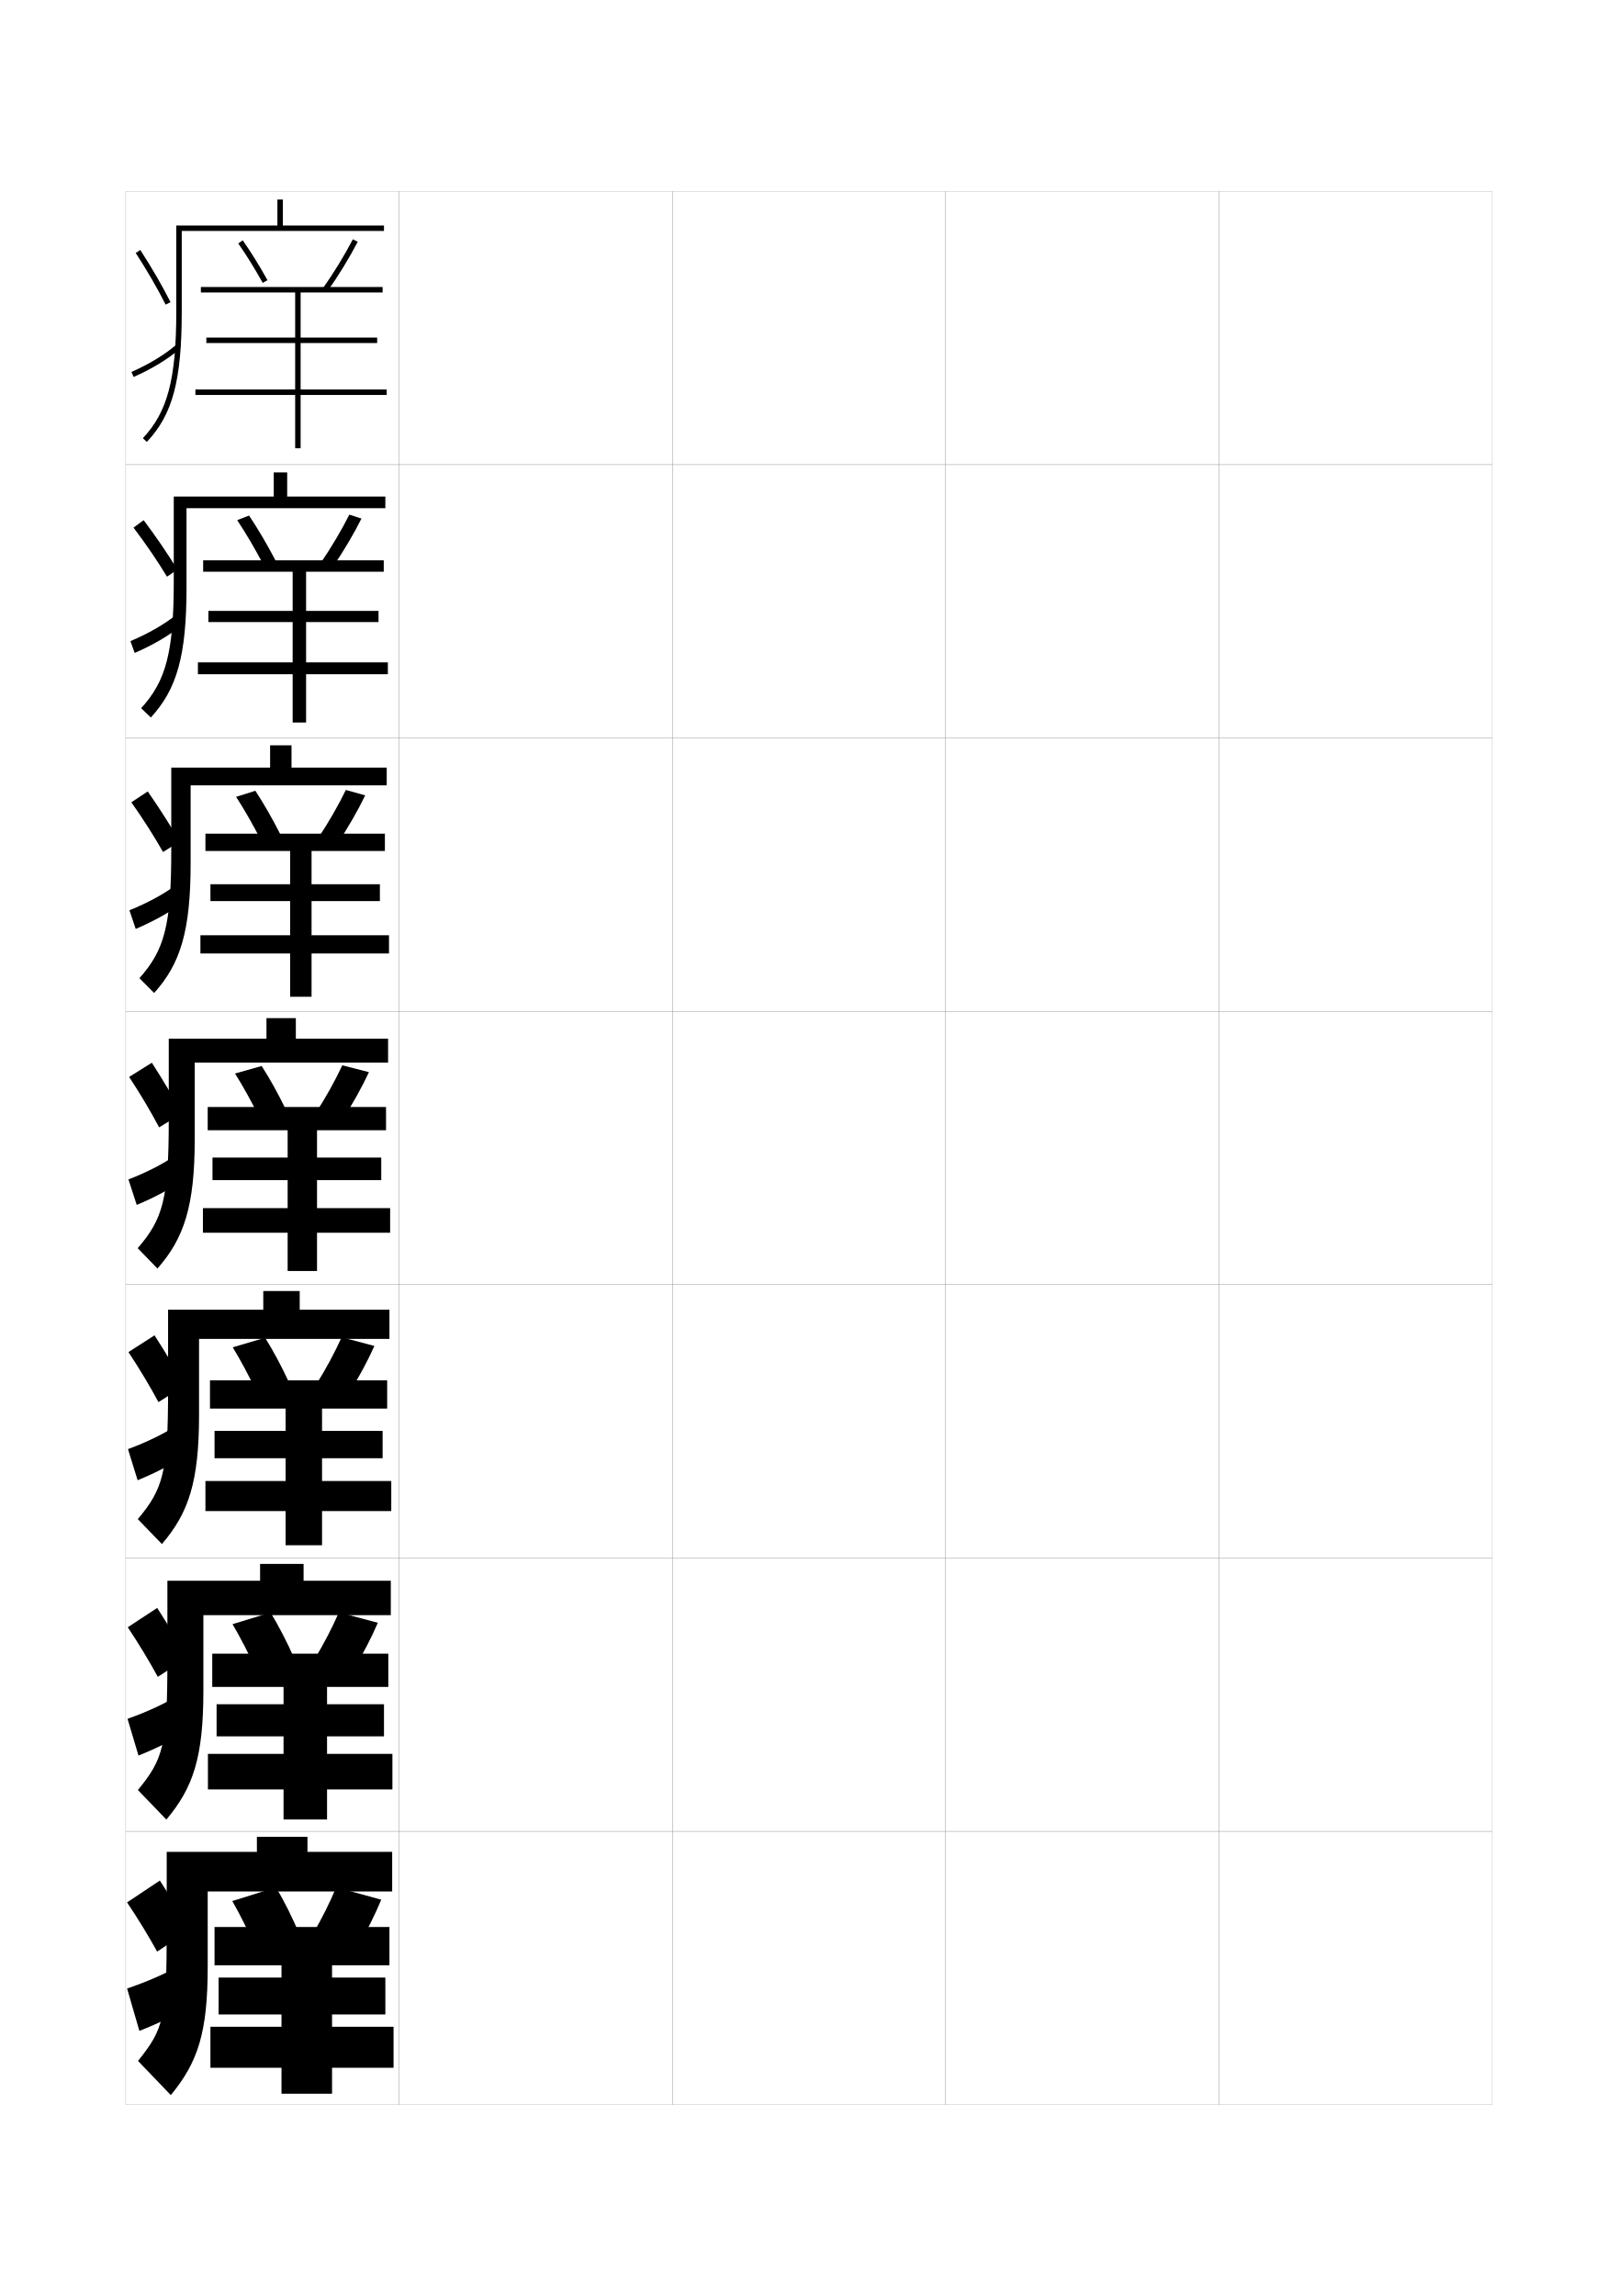
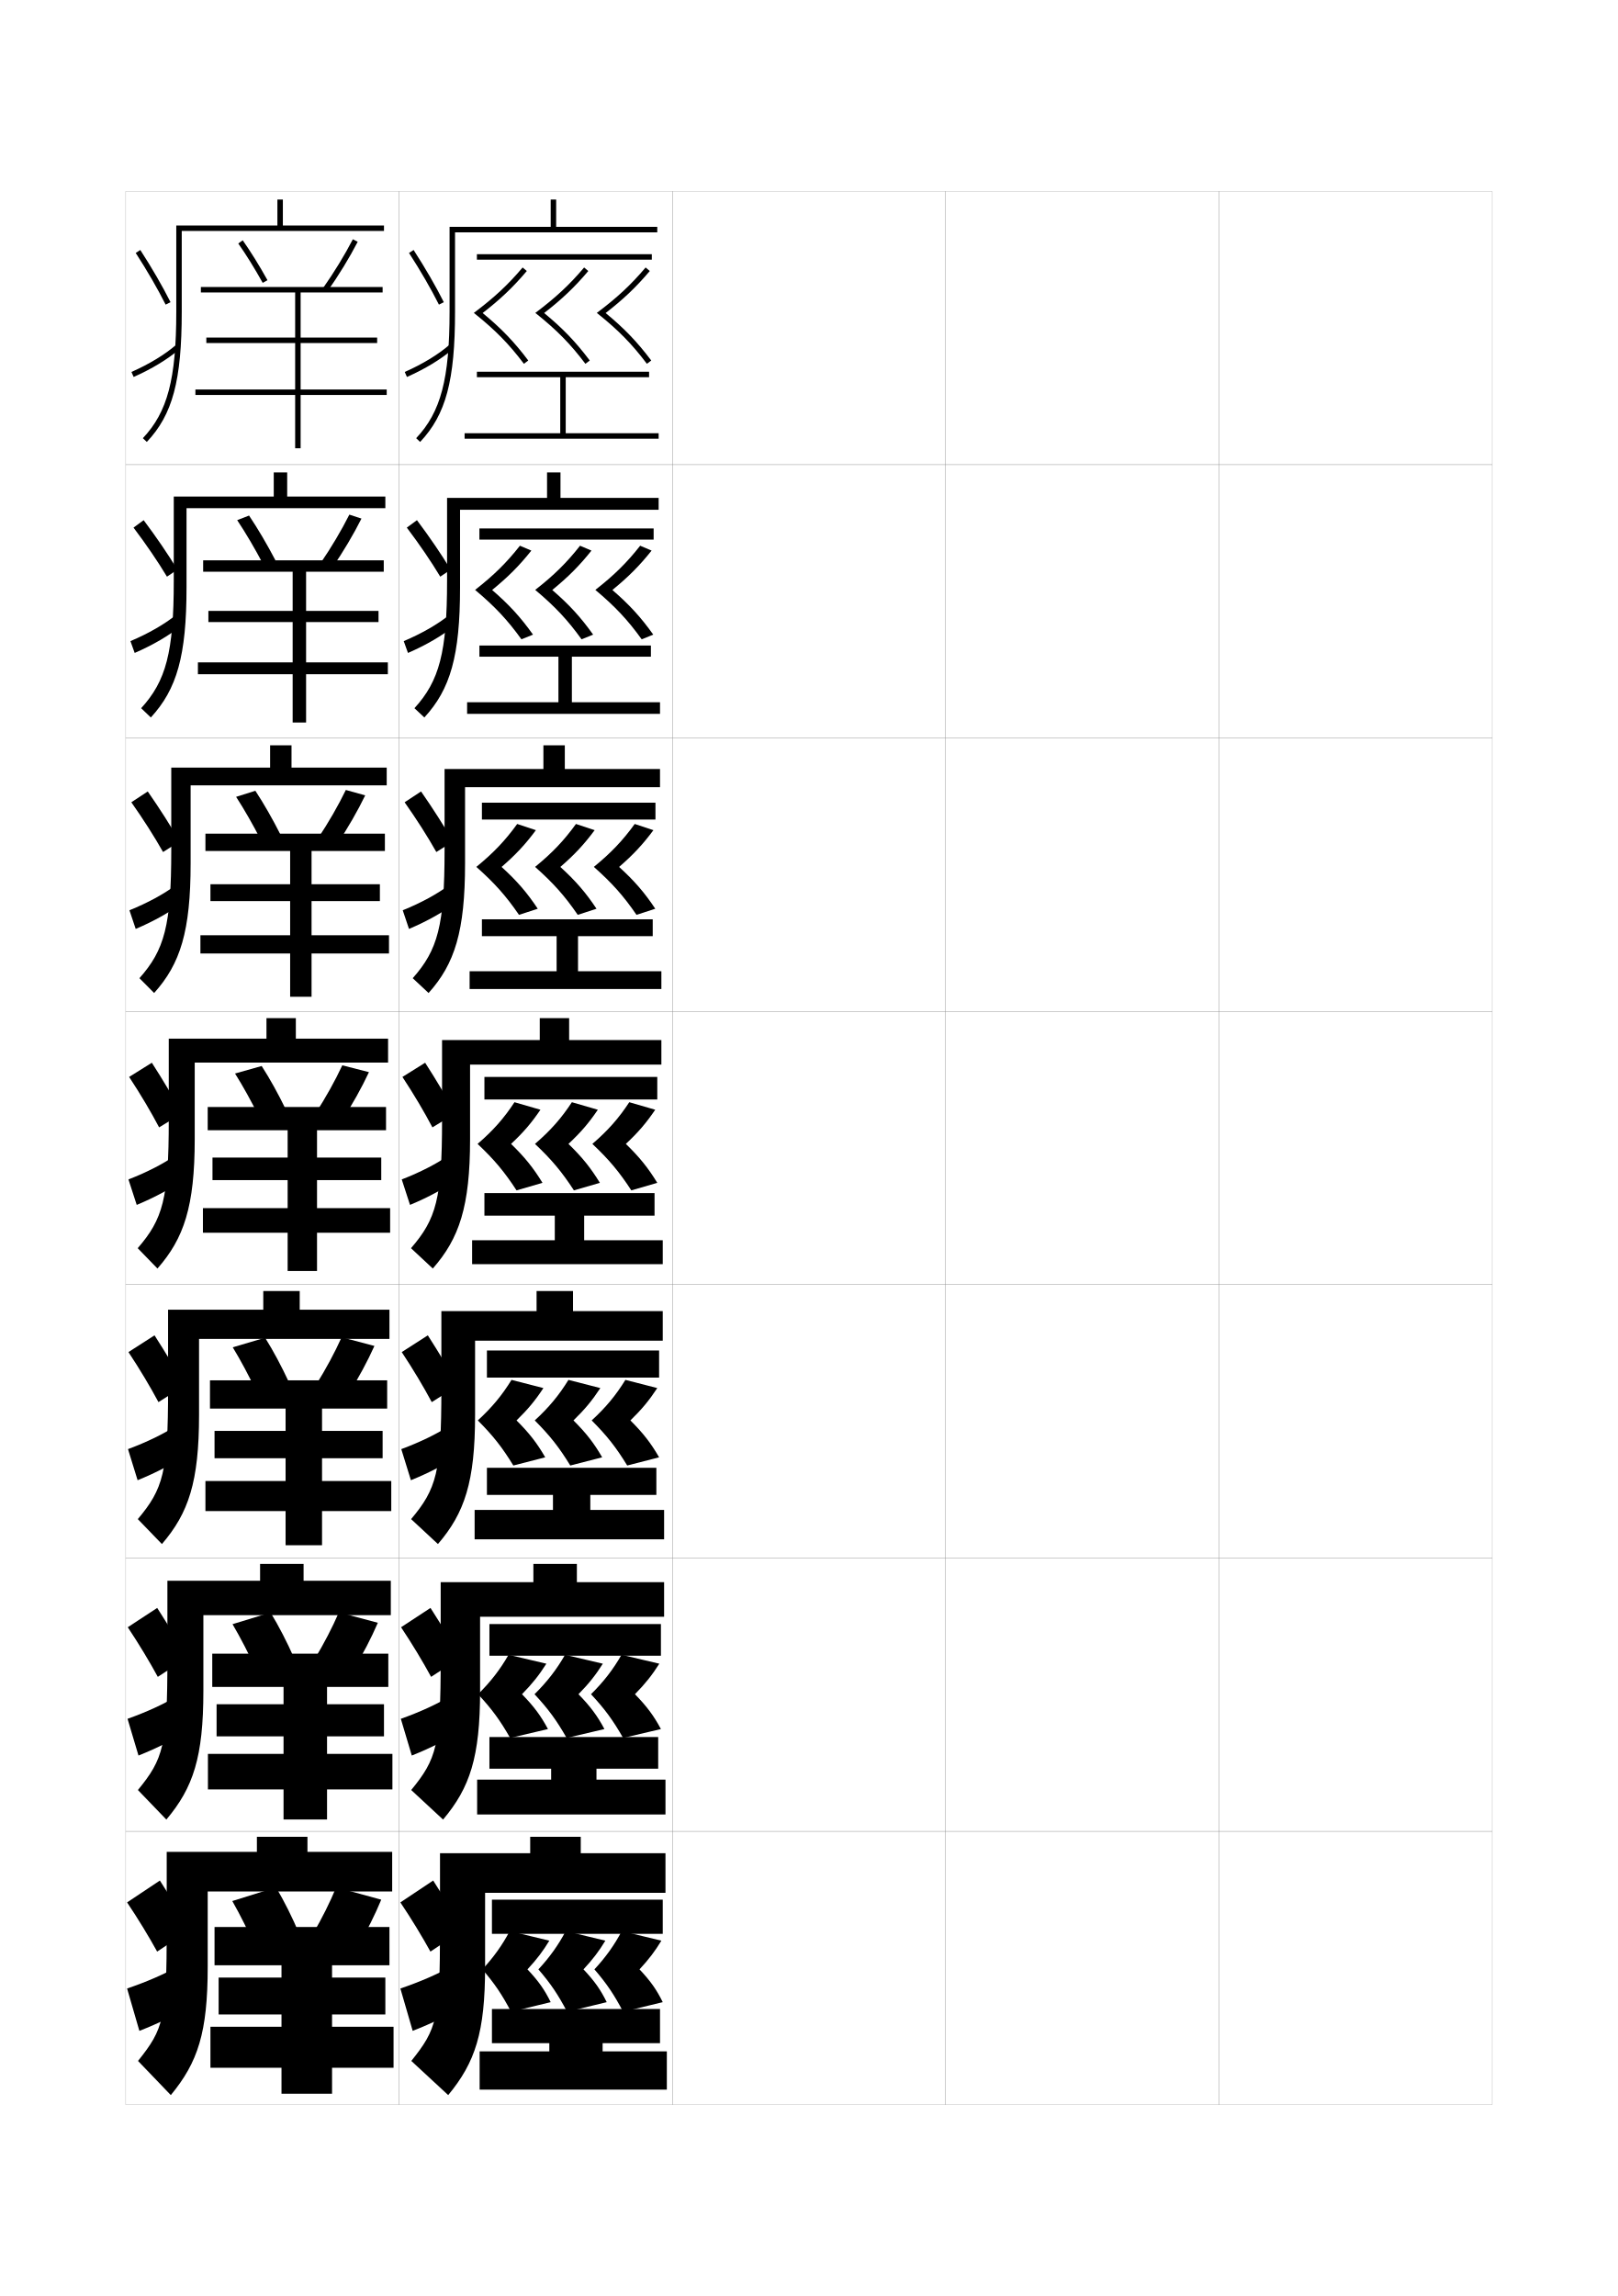
<svg xmlns="http://www.w3.org/2000/svg" version="1.1" id="glyphs" x="0px" y="0px" width="592px" height="840px" viewBox="0 0 592 840" enable-background="new 0 0 592 840" xml:space="preserve">
  <g>
    <rect x="46" y="70" fill="none" stroke="#999999" stroke-width="0.1" width="100" height="100" />
    <rect x="46" y="170" fill="none" stroke="#999999" stroke-width="0.1" width="100" height="100" />
    <rect x="46" y="270" fill="none" stroke="#999999" stroke-width="0.1" width="100" height="100" />
    <rect x="46" y="370" fill="none" stroke="#999999" stroke-width="0.1" width="100" height="100" />
    <rect x="46" y="470" fill="none" stroke="#999999" stroke-width="0.1" width="100" height="100" />
    <rect x="46" y="570" fill="none" stroke="#999999" stroke-width="0.1" width="100" height="100" />
    <rect x="46" y="670" fill="none" stroke="#999999" stroke-width="0.1" width="100" height="100" />
    <rect x="146" y="70" fill="none" stroke="#999999" stroke-width="0.1" width="100" height="100" />
    <rect x="146" y="170" fill="none" stroke="#999999" stroke-width="0.1" width="100" height="100" />
    <rect x="146" y="270" fill="none" stroke="#999999" stroke-width="0.1" width="100" height="100" />
    <rect x="146" y="370" fill="none" stroke="#999999" stroke-width="0.1" width="100" height="100" />
    <rect x="146" y="470" fill="none" stroke="#999999" stroke-width="0.1" width="100" height="100" />
    <rect x="146" y="570" fill="none" stroke="#999999" stroke-width="0.1" width="100" height="100" />
    <rect x="146" y="670" fill="none" stroke="#999999" stroke-width="0.1" width="100" height="100" />
    <rect x="246" y="70" fill="none" stroke="#999999" stroke-width="0.1" width="100" height="100" />
    <rect x="246" y="170" fill="none" stroke="#999999" stroke-width="0.1" width="100" height="100" />
    <rect x="246" y="270" fill="none" stroke="#999999" stroke-width="0.1" width="100" height="100" />
    <rect x="246" y="370" fill="none" stroke="#999999" stroke-width="0.1" width="100" height="100" />
    <rect x="246" y="470" fill="none" stroke="#999999" stroke-width="0.1" width="100" height="100" />
    <rect x="246" y="570" fill="none" stroke="#999999" stroke-width="0.1" width="100" height="100" />
    <rect x="246" y="670" fill="none" stroke="#999999" stroke-width="0.1" width="100" height="100" />
    <rect x="346" y="70" fill="none" stroke="#999999" stroke-width="0.1" width="100" height="100" />
    <rect x="346" y="170" fill="none" stroke="#999999" stroke-width="0.1" width="100" height="100" />
    <rect x="346" y="270" fill="none" stroke="#999999" stroke-width="0.1" width="100" height="100" />
    <rect x="346" y="370" fill="none" stroke="#999999" stroke-width="0.1" width="100" height="100" />
    <rect x="346" y="470" fill="none" stroke="#999999" stroke-width="0.1" width="100" height="100" />
    <rect x="346" y="570" fill="none" stroke="#999999" stroke-width="0.1" width="100" height="100" />
    <rect x="346" y="670" fill="none" stroke="#999999" stroke-width="0.1" width="100" height="100" />
    <rect x="446" y="70" fill="none" stroke="#999999" stroke-width="0.1" width="100" height="100" />
    <rect x="446" y="170" fill="none" stroke="#999999" stroke-width="0.1" width="100" height="100" />
    <rect x="446" y="270" fill="none" stroke="#999999" stroke-width="0.1" width="100" height="100" />
    <rect x="446" y="370" fill="none" stroke="#999999" stroke-width="0.1" width="100" height="100" />
    <rect x="446" y="470" fill="none" stroke="#999999" stroke-width="0.1" width="100" height="100" />
    <rect x="446" y="570" fill="none" stroke="#999999" stroke-width="0.1" width="100" height="100" />
    <rect x="446" y="670" fill="none" stroke="#999999" stroke-width="0.1" width="100" height="100" />
  </g>
  <g>
    <path d="M96.126,103.486c-2.966-5.333-6.059-10.315-8.943-14.41l1.635-1.152   c2.925,4.151,6.057,9.196,9.057,14.59L96.126,103.486z" />
    <path d="M119.817,106.576l-1.635-1.152c4.016-5.691,7.999-12.209,10.929-17.883   l1.777,0.918C127.918,94.211,123.883,100.814,119.817,106.576z" />
    <polygon points="141.5,142.5 110,142.5 110,125.5 138,125.5 138,123.5 110,123.5 110,107 140,107 140,105 73.5,105 73.5,107    108,107 108,123.5 75.5,123.5 75.5,125.5 108,125.5 108,142.5 71.5,142.5 71.5,144.5 108,144.5 108,164 110,164 110,144.5    141.5,144.5  " />
  </g>
  <g>
    <g>
      <path d="M96.407,206.642c-3.148-5.97-6.475-11.628-9.619-16.342l4.34-1.685    c3.194,4.752,6.556,10.465,9.715,16.492L96.407,206.642z" />
      <path d="M127.824,188.277l4.435,1.446c-2.854,5.711-6.711,12.201-10.643,17.931    l-4.316-1.641C121.19,200.342,125.004,193.923,127.824,188.277z" />
      <polygon points="112,242.333 112,227.583 138.5,227.583 138.5,223.5 112,223.5 112,209.166     140.417,209.166 140.417,205 74.333,205 74.333,209.166 107.083,209.166     107.083,223.5 76.25,223.5 76.25,227.583 107.083,227.583 107.083,242.333     72.416,242.333 72.416,246.666 107.083,246.666 107.083,264.333 112,264.333     112,246.666 141.917,246.666 141.917,242.333   " />
    </g>
    <g>
      <path d="M95.564,307.549c-2.963-5.784-6.134-11.34-9.17-16.023l7.045-2.218    c3.093,4.704,6.295,10.306,9.247,16.144L95.564,307.549z" />
      <path d="M126.537,289.014l7.092,1.973c-2.738,5.67-6.417,12.047-10.214,17.745    l-6.997-2.129C120.183,300.952,123.827,294.631,126.537,289.014z" />
      <polygon points="114,342.167 114,329.667 139,329.667 139,323.5 114,323.5 114,311.333 140.833,311.333     140.833,305 75.167,305 75.167,311.333 106.167,311.333 106.167,323.5 77,323.5 77,329.667     106.167,329.667 106.167,342.167 73.333,342.167 73.333,348.833 106.167,348.833     106.167,364.667 114,364.667 114,348.833 142.333,348.833 142.333,342.167   " />
    </g>
    <g>
      <path d="M94.721,408.455C91.942,402.856,88.927,397.403,86,392.75l9.75-2.75    c2.992,4.655,6.034,10.146,8.779,15.795L94.721,408.455z" />
      <path d="M125.25,389.75l9.75,2.5c-2.622,5.629-6.122,11.894-9.786,17.559l-9.678-2.617    C119.175,401.562,122.649,395.34,125.25,389.75z" />
      <polygon points="116,442 116,431.75 139.5,431.75 139.5,423.5 116,423.5 116,413.5 141.25,413.5 141.25,405 76,405 76,413.5     105.25,413.5 105.25,423.5 77.75,423.5 77.75,431.75 105.25,431.75 105.25,442 74.25,442 74.25,451 105.25,451 105.25,465     116,465 116,451 142.75,451 142.75,442   " />
    </g>
  </g>
  <g>
    <g>
      <path d="M93.813,509.053c-2.716-5.687-5.706-11.297-8.647-16.137l11.833-3.5    c3.015,4.824,6.026,10.462,8.686,16.197L93.813,509.053z" />
      <path d="M125,489.25l12,3.166c-2.506,5.588-5.828,11.74-9.357,17.373l-11.952-3.245    C119.204,500.935,122.508,494.812,125,489.25z" />
      <polygon points="117.833,541.833 117.833,533.5 140,533.5 140,523.5 117.833,523.5 117.833,515.333     141.666,515.333 141.666,505 76.833,505 76.833,515.333 104.5,515.333 104.5,523.5     78.5,523.5 78.5,533.5 104.5,533.5 104.5,541.833 75.167,541.833 75.167,552.833     104.5,552.833 104.5,565.333 117.833,565.333 117.833,552.833 143.166,552.833     143.166,541.833   " />
    </g>
    <g>
      <path d="M93.657,610.776c-2.654-5.774-5.618-11.542-8.574-16.568L99,589.958    c3.037,4.992,6.019,10.778,8.593,16.599L93.657,610.776z" />
      <path d="M124,589.875l14.25,3.833c-2.389,5.547-5.532,11.586-8.929,17.187l-14.226-3.873    C118.483,601.434,121.618,595.408,124,589.875z" />
      <polygon points="119.667,641.666 119.667,635.25 140.5,635.25 140.5,623.5 119.667,623.5     119.667,617.166 142.083,617.166 142.083,605 77.667,605 77.667,617.166 103.75,617.166     103.75,623.5 79.25,623.5 79.25,635.25 103.75,635.25 103.75,641.666 76.083,641.666 76.083,654.666     103.75,654.666 103.75,665.666 119.667,665.666 119.667,654.666 143.583,654.666     143.583,641.666   " />
    </g>
    <g>
      <path d="M93.5,712.5c-2.592-5.863-5.53-11.787-8.5-17l16-5c3.06,5.16,6.011,11.094,8.5,17    L93.5,712.5z" />
      <path d="M123,690.5c-2.272,5.506-5.237,11.432-8.5,17L131,712c3.263-5.568,6.228-11.494,8.5-17    L123,690.5z" />
      <polygon points="121.5,741.5 121.5,737 141,737 141,723.5 121.5,723.5 121.5,719 142.5,719 142.5,705 78.5,705 78.5,719 103,719     103,723.5 80,723.5 80,737 103,737 103,741.5 77,741.5 77,756.5 103,756.5 103,766 121.5,766 121.5,756.5 144,756.5 144,741.5       " />
    </g>
  </g>
  <g>
    <path d="M103.5,82.5V73h-2v9.5h-37V114c0,24.634-3.199,36.754-12.227,46.313l1.453,1.373   C63.158,151.7,66.5,139.221,66.5,114V84.5h74v-2H103.5z" />
    <path d="M49.66,92.543c4.238,6.551,8.023,13.088,10.946,18.906l1.787-0.898   c-2.954-5.881-6.777-12.484-11.054-19.094L49.66,92.543z" />
    <path d="M48.094,136.086l0.812,1.828c6.658-2.955,12.448-6.467,16.745-10.155   l-1.303-1.518C60.197,129.805,54.576,133.209,48.094,136.086z" />
  </g>
  <g>
    <path d="M112.5,677.5V672H94v5.5H61v28c0,32.956-1.059,36.698-10.5,48.5l12,12.5   c9.923-12.019,13.5-22.899,13.5-47V692h67.5v-14.5H112.5z" />
    <path d="M69.5,706c-3.262-5.64-6.896-11.599-11-18l-12,8c4.21,6.289,7.961,12.503,11,18   L69.5,706z" />
    <g>
      <path d="M46.5,727.5L51,743c7.211-2.821,13.477-5.904,18.5-9L65,719.5    C60.091,722.248,53.849,725.002,46.5,727.5z" />
    </g>
  </g>
  <g>
    <g>
      <path d="M111.083,578.333v-6.166H95.166v6.166H61.25v28.583    c0,31.569-1.416,36.542-10.788,47.969l10.409,10.813    c9.84-11.681,13.545-22.828,13.545-47.115v-27.667H143v-12.583H111.083z" />
      <path d="M68.529,606.451c-3.211-5.68-6.876-11.746-11.01-18.183L46.75,595.333    c4.215,6.333,7.971,12.601,10.991,18.151L68.529,606.451z" />
      <path d="M46.666,628.833l4.01,13.44c7.119-2.844,13.305-5.998,18.208-9.193    l-4.092-12.555C60.01,623.409,53.871,626.271,46.666,628.833z" />
    </g>
    <g>
      <path d="M109.667,479.166v-6.832H96.333v6.832H61.5v29.167    c0,30.183-1.772,36.384-11.076,47.438l8.818,9.126    c9.758-11.342,13.591-22.756,13.591-47.23v-27.833H142.5v-10.667H109.667z" />
      <path d="M67.559,506.902c-3.159-5.72-6.856-11.894-11.019-18.365L47,494.666    c4.22,6.377,7.981,12.698,10.982,18.303L67.559,506.902z" />
      <path d="M46.833,530.166l3.519,11.381c7.027-2.866,13.133-6.092,17.915-9.386    l-3.683-10.609C59.929,524.571,53.894,527.542,46.833,530.166z" />
    </g>
    <g>
      <path d="M108.25,380v-7.5H97.5v7.5H61.75v29.75c0,28.795-2.129,36.227-11.363,46.906l7.227,7.438    C67.29,453.091,71.25,441.41,71.25,416.75v-28H142V380H108.25z" />
      <path d="M66.588,407.354c-3.107-5.76-6.836-12.041-11.027-18.547L47.25,394    c4.225,6.42,7.992,12.795,10.973,18.453L66.588,407.354z" />
      <path d="M47,431.5l3.028,9.32c6.935-2.889,12.962-6.186,17.622-9.578l-3.273-8.664    C59.848,425.733,53.916,428.812,47,431.5z" />
    </g>
    <g>
      <path d="M106.667,280.833v-8.167h-7.833v8.167H62.667v30.333    c0,27.408-2.486,36.402-11.651,46.708l5.385,5.416    C65.996,352.627,69.75,340.68,69.75,315.833v-28.5h71.75v-6.5H106.667z" />
      <path d="M65.745,307.878c-3.256-5.688-7.238-11.937-11.682-18.32l-6.01,3.957    c4.451,6.308,8.446,12.597,11.605,18.2L65.745,307.878z" />
      <path d="M47.364,333.028l2.29,6.823c6.842-2.911,12.791-6.279,17.33-9.771    l-2.617-6.282C59.964,327.09,54.136,330.278,47.364,333.028z" />
    </g>
    <g>
      <path d="M105.083,181.667v-8.833h-4.917v8.833H63.583v30.917    c0,26.021-2.843,36.578-11.938,46.511l3.544,3.395    C64.702,252.164,68.25,239.95,68.25,214.917v-29H141v-4.25H105.083z" />
      <path d="M64.902,208.403c-3.404-5.617-7.64-11.832-12.337-18.094l-3.709,2.72    c4.677,6.197,8.899,12.4,12.237,17.946L64.902,208.403z" />
      <path d="M47.729,234.557l1.552,4.325c6.75-2.933,12.619-6.373,17.037-9.962    l-1.96-3.9C60.08,228.447,54.356,231.743,47.729,234.557z" />
    </g>
  </g>
+   <g>
+     <g>
+       <rect x="174.5" y="93" width="64" height="2" />
+       <path d="M176.605,114.521c6.499-5.032,11.181-9.491,16.155-15.371l-1.527-1.292    c-5.377,6.355-10.383,11.015-17.855,16.617    c7.854,6.271,12.819,11.317,18.32,18.622l1.598-1.203    C188.164,125.08,183.486,120.191,176.605,114.521z" />
+       <path d="M199.105,114.521c6.499-5.032,11.181-9.491,16.155-15.371l-1.527-1.292    c-5.377,6.355-10.383,11.015-17.855,16.617    c7.854,6.271,12.819,11.317,18.32,18.622l1.598-1.203    C210.664,125.08,205.986,120.191,199.105,114.521z" />
+       <path d="M221.605,114.521c6.499-5.032,11.181-9.491,16.155-15.371l-1.527-1.292    c-5.377,6.355-10.383,11.015-17.855,16.617    c7.854,6.271,12.819,11.317,18.32,18.622l1.598-1.203    C233.164,125.08,228.486,120.191,221.605,114.521z" />
+       <polygon points="207,158.5 207,138 237.5,138 237.5,136 174.5,136 174.5,138 205,138 205,158.5 170,158.5 170,160.5 241,160.5     241,158.5   " />
+     </g>
+     <g>
+       <rect x="175.417" y="193.333" width="63.75" height="4.083" />
+       <path d="M173.835,215.817c7.282,6.109,11.826,10.953,16.964,18.081l4.231-1.718    c-4.535-6.37-8.708-10.938-14.96-16.332c5.834-4.757,9.923-8.854,14.354-14.414    l-4.186-1.778C185.384,205.83,180.74,210.427,173.835,215.817z" />
+       <path d="M195.835,215.817c7.282,6.109,11.826,10.953,16.964,18.081l4.231-1.718    c-4.535-6.37-8.708-10.938-14.96-16.332c5.834-4.757,9.923-8.854,14.354-14.414    l-4.186-1.778C207.384,205.83,202.74,210.427,195.835,215.817z" />
+       <path d="M217.835,215.817c7.282,6.109,11.826,10.953,16.964,18.081l4.231-1.718    c-4.535-6.37-8.708-10.938-14.96-16.332c5.834-4.757,9.923-8.854,14.354-14.414    l-4.186-1.778C229.384,205.83,224.74,210.427,217.835,215.817z" />
+       <polygon points="209.25,240.25 238.167,240.25 238.167,236.167 175.417,236.167 175.417,240.25     204.333,240.25 204.333,256.917 170.917,256.917 170.917,261.167 241.5,261.167     241.5,256.917 209.25,256.917   " />
+     </g>
+     <g>
+       <rect x="176.333" y="293.667" width="63.5" height="6.166" />
+       <path d="M174.293,317.159c6.711,5.948,10.833,10.589,15.606,17.541l6.866-2.234    c-3.938-5.926-7.608-10.171-13.23-15.291c5.169-4.481,8.666-8.216,12.552-13.457    l-6.843-2.264C184.913,307.447,180.631,311.981,174.293,317.159z" />
+       <path d="M195.793,317.159c6.711,5.948,10.833,10.589,15.606,17.541l6.866-2.234    c-3.938-5.926-7.608-10.171-13.23-15.291c5.169-4.481,8.666-8.216,12.552-13.457    l-6.843-2.264C206.413,307.447,202.131,311.981,195.793,317.159z" />
+       <path d="M217.293,317.159c6.711,5.948,10.833,10.589,15.606,17.541l6.866-2.234    c-3.938-5.926-7.608-10.171-13.23-15.291c5.169-4.481,8.666-8.216,12.552-13.457    l-6.843-2.264C227.913,307.447,223.631,311.981,217.293,317.159z" />
+       <polygon points="211.5,342.5 238.833,342.5 238.833,336.333 176.333,336.333 176.333,342.5     203.667,342.5 203.667,355.333 171.833,355.333 171.833,361.833 242,361.833 242,355.333     211.5,355.333   " />
+     </g>
+     <g>
+       <rect x="177.25" y="394" width="63.25" height="8.25" />
+       <path d="M174.75,418.5c6.141,5.786,9.84,10.225,14.25,17l9.5-2.75    c-3.342-5.481-6.507-9.405-11.5-14.25c4.504-4.205,7.408-7.578,10.75-12.5l-9.5-2.75    C184.44,409.063,180.521,413.536,174.75,418.5z" />
+       <path d="M195.75,418.5c6.141,5.786,9.84,10.225,14.25,17l9.5-2.75    c-3.342-5.481-6.507-9.405-11.5-14.25c4.504-4.205,7.408-7.578,10.75-12.5l-9.5-2.75    C205.44,409.063,201.521,413.536,195.75,418.5z" />
+       <path d="M216.75,418.5c6.141,5.786,9.84,10.225,14.25,17l9.5-2.75    c-3.342-5.481-6.507-9.405-11.5-14.25c4.504-4.205,7.408-7.578,10.75-12.5l-9.5-2.75    C226.44,409.063,222.521,413.536,216.75,418.5z" />
+       <polygon points="213.75,444.75 239.5,444.75 239.5,436.5 177.25,436.5 177.25,444.75 203,444.75 203,453.75 172.75,453.75     172.75,462.5 242.5,462.5 242.5,453.75 213.75,453.75   " />
+     </g>
+   </g>
+   <g>
+     <rect x="178.167" y="494.083" width="63" height="9.917" />
+     <path d="M174.833,519.666c5.604,5.609,8.954,9.885,13,16.5l11.667-3   c-2.966-5.156-5.807-8.825-10.5-13.5c4.136-4.021,6.835-7.274,9.833-11.833   l-11.667-2.999C183.746,510.389,180.038,514.903,174.833,519.666z" />
+     <path d="M195.667,519.666c5.603,5.609,8.953,9.885,13,16.5l11.667-3   c-2.965-5.156-5.807-8.825-10.5-13.5c4.136-4.021,6.834-7.274,9.833-11.833L208,504.834   C204.579,510.389,200.872,514.903,195.667,519.666z" />
+     <path d="M216.5,519.666c5.604,5.609,8.954,9.885,13,16.5l11.667-3   c-2.965-5.156-5.807-8.825-10.5-13.5c4.136-4.021,6.834-7.274,9.833-11.833   l-11.667-2.999C225.413,510.389,221.705,514.903,216.5,519.666z" />
+     <polygon points="216,546.916 240.167,546.916 240.167,537 178.167,537 178.167,546.916    202.333,546.916 202.333,552.416 173.667,552.416 173.667,563.166 243,563.166    243,552.416 216,552.416  " />
+   </g>
+   <g>
+     <rect x="179.083" y="594.166" width="62.75" height="11.584" />
+     <path d="M174.917,619.833c5.066,5.433,8.067,9.544,11.75,16l13.833-3.25   c-2.589-4.831-5.106-8.246-9.5-12.75c3.768-3.838,6.261-6.972,8.917-11.167   l-13.833-3.249C183.051,610.715,179.555,615.271,174.917,619.833z" />
+     <path d="M195.583,619.833c5.065,5.433,8.067,9.544,11.75,16l13.833-3.25   c-2.589-4.831-5.106-8.246-9.5-12.75c3.768-3.838,6.261-6.972,8.916-11.167   L206.75,605.417C203.718,610.715,200.222,615.271,195.583,619.833z" />
+     <path d="M216.25,619.833c5.066,5.433,8.067,9.544,11.75,16l13.833-3.25   c-2.589-4.831-5.106-8.246-9.5-12.75c3.768-3.838,6.261-6.972,8.917-11.167   l-13.833-3.249C224.385,610.715,220.889,615.271,216.25,619.833z" />
+     <polygon points="218.25,647.083 240.833,647.083 240.833,635.5 179.083,635.5 179.083,647.083    201.667,647.083 201.667,651.083 174.583,651.083 174.583,663.833 243.5,663.833    243.5,651.083 218.25,651.083  " />
+   </g>
+   <g>
+     <rect x="180" y="695" width="62.5" height="12.5" />
+     <path d="M176.5,720.5c4.528,5.255,7.181,9.203,10.5,15.5l14.5-3.5c-2.213-4.506-4.406-7.667-8.5-12   c3.399-3.654,5.688-6.668,8-10.5l-14.5-3.5C183.856,711.541,180.572,716.138,176.5,720.5z" />
+     <path d="M197,720.5c4.528,5.255,7.181,9.203,10.5,15.5l14.5-3.5c-2.213-4.506-4.406-7.667-8.5-12   c3.399-3.654,5.688-6.668,8-10.5l-14.5-3.5C204.356,711.541,201.072,716.138,197,720.5z" />
+     <path d="M217.5,720.5c4.528,5.255,7.181,9.203,10.5,15.5l14.5-3.5c-2.213-4.506-4.406-7.667-8.5-12   c3.399-3.654,5.688-6.668,8-10.5l-14.5-3.5C224.856,711.541,221.572,716.138,217.5,720.5z" />
+     <polygon points="220.5,747.5 241.5,747.5 241.5,735 180,735 180,747.5 201,747.5 201,750.5 175.5,750.5 175.5,764.5 244,764.5    244,750.5 220.5,750.5  " />
+   </g>
+   <g>
+     <path d="M203.5,83V73h-2v10h-37v31c0,24.634-3.199,36.754-12.227,46.313l1.453,1.373   C163.158,151.7,166.5,139.221,166.5,114V85h74v-2H203.5z" />
+     <path d="M149.66,92.543c4.238,6.551,8.023,13.088,10.946,18.906l1.787-0.898   c-2.954-5.881-6.778-12.484-11.054-19.094L149.66,92.543z" />
+     <path d="M148.094,136.086l0.812,1.828c6.658-2.955,12.448-6.467,16.744-10.155   l-1.302-1.518C160.197,129.805,154.576,133.209,148.094,136.086z" />
+   </g>
+   <g>
+     <g>
+       <path d="M212.5,678v-6H194v6h-33v27.5c0,32.956-1.059,36.698-10.5,48.5l13.5,12.5    c9.923-12.019,13.5-22.899,13.5-47v-27h66V678H212.5z" />
+       <path d="M169.5,706c-3.262-5.64-6.896-11.599-11-18l-12,8c4.21,6.289,7.961,12.503,11,18    L169.5,706z" />
+       <g>
+         <path d="M146.5,727.5L151,743c7.211-2.821,13.477-5.904,18.5-9l-4.5-14.5     C160.091,722.248,153.849,725.002,146.5,727.5z" />
+       </g>
+     </g>
+     <g>
+       <path d="M211.083,578.833v-6.667h-15.917v6.667h-33.917v28.083    c0,31.569-1.415,36.541-10.788,47.969l11.659,10.812    c9.841-11.68,13.545-22.827,13.545-47.114V591.5h67.333v-12.667H211.083z" />
+       <path d="M168.529,606.451c-3.211-5.68-6.876-11.746-11.009-18.183L146.75,595.333    c4.215,6.333,7.971,12.601,10.991,18.151L168.529,606.451z" />
+       <path d="M146.667,628.833l4.009,13.44c7.119-2.844,13.305-5.998,18.208-9.193    l-4.091-12.555C160.01,623.41,153.871,626.271,146.667,628.833z" />
+     </g>
+     <g>
+       <path d="M209.667,479.667v-7.334h-13.333v7.334H161.5v28.666    c0,30.183-1.772,36.384-11.075,47.438l9.817,9.124    c9.759-11.341,13.591-22.755,13.591-47.229V490.5H242.5v-10.833H209.667z" />
+       <path d="M167.559,506.902c-3.159-5.72-6.856-11.894-11.018-18.365L147,494.667    c4.22,6.376,7.981,12.697,10.981,18.302L167.559,506.902z" />
+       <path d="M146.833,530.167l3.519,11.38c7.027-2.866,13.134-6.092,17.915-9.386    l-3.682-10.608C159.929,524.572,153.894,527.543,146.833,530.167z" />
+     </g>
+     <g>
+       <path d="M208.25,380.5v-8H197.5v8h-35.75v29.25c0,28.795-2.129,36.227-11.363,46.906l7.977,7.438    C168.04,453.091,172,441.41,172,416.75V389.5h70v-9H208.25z" />
+       <path d="M166.588,407.354c-3.107-5.76-6.836-12.041-11.027-18.547L147.25,394    c4.225,6.42,7.992,12.795,10.973,18.453L166.588,407.354z" />
+       <path d="M147,431.5l3.028,9.32c6.935-2.889,12.962-6.186,17.622-9.578l-3.273-8.664    C159.848,425.733,153.916,428.812,147,431.5z" />
+     </g>
+   </g>
+   <g>
+     <path d="M205.083,182.166v-9.333h-4.917v9.333h-36.583v30.417   c0,26.021-2.842,36.578-11.938,46.511l3.628,3.395   c9.513-10.325,13.061-22.539,13.061-47.572v-28.417H241v-4.333H205.083z" />
+     <path d="M164.902,208.403c-3.404-5.617-7.64-11.832-12.337-18.094l-3.709,2.72   c4.677,6.197,8.899,12.4,12.237,17.946L164.902,208.403z" />
+     <path d="M147.729,234.557l1.552,4.325c6.75-2.933,12.619-6.373,17.037-9.962   l-1.96-3.9C160.08,228.447,154.356,231.743,147.729,234.557z" />
+   </g>
+   <g>
+     <path d="M206.666,281.333v-8.667h-7.833v8.667h-36.166v29.833   c0,27.408-2.485,36.402-11.651,46.708l5.803,5.416   c9.594-10.664,13.348-22.611,13.348-47.458V288H241.5v-6.667H206.666z" />
+     <path d="M165.745,307.878c-3.256-5.688-7.237-11.937-11.683-18.32l-6.01,3.957   c4.451,6.308,8.446,12.597,11.605,18.2L165.745,307.878z" />
+     <path d="M147.364,333.028l2.29,6.823c6.842-2.911,12.791-6.279,17.33-9.771   l-2.617-6.282C159.964,327.09,154.137,330.278,147.364,333.028z" />
+   </g>
</svg>
